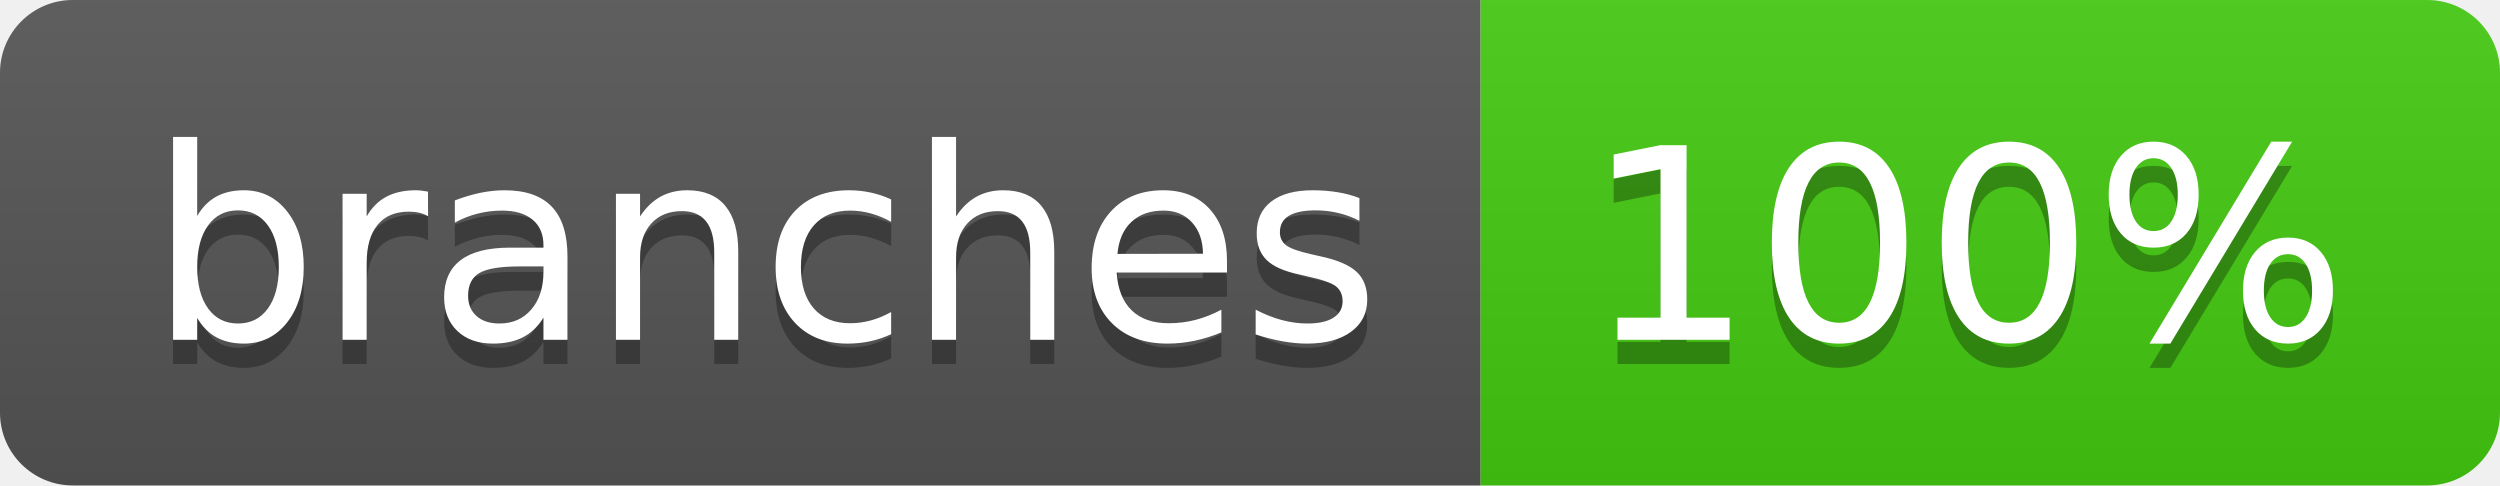
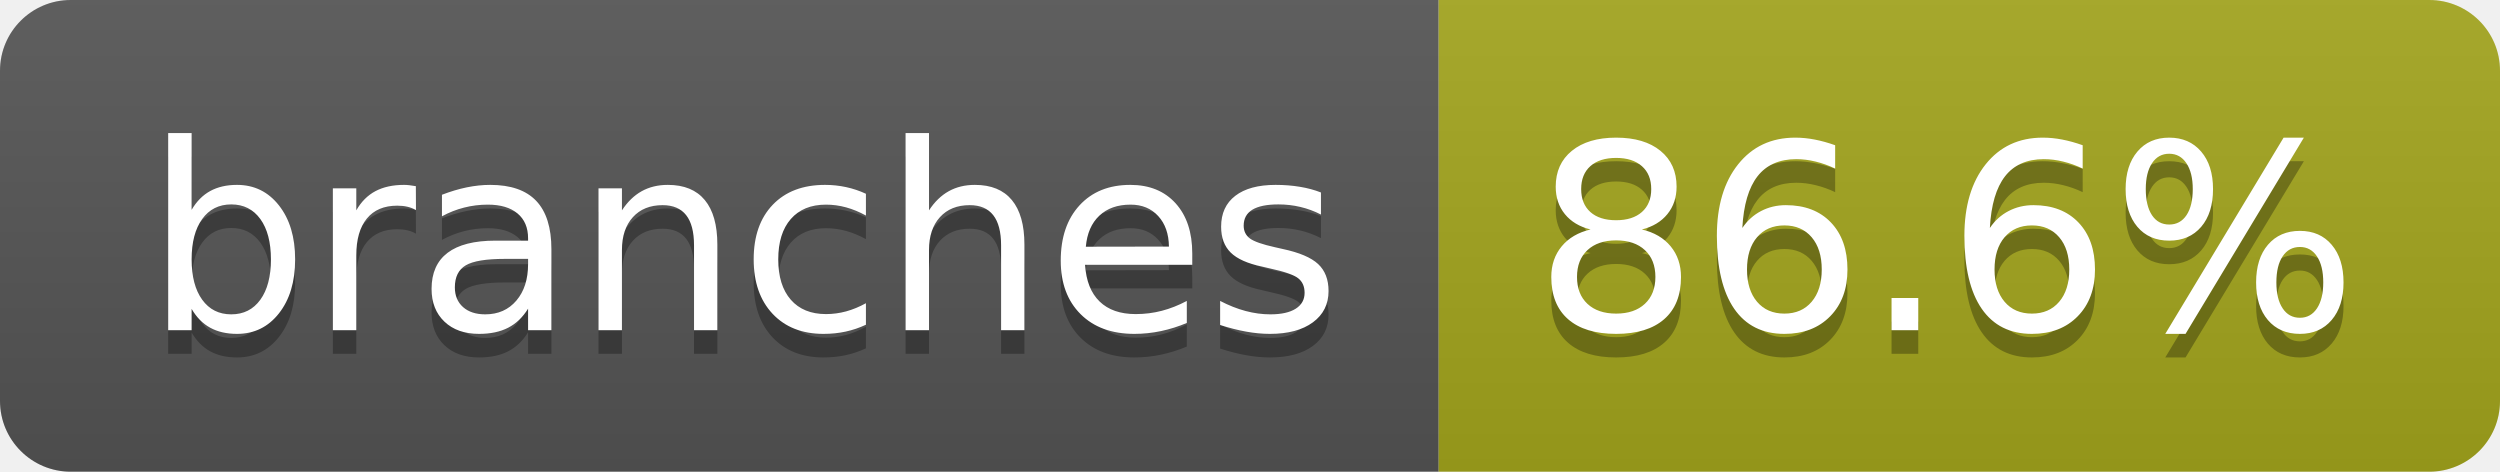
- <svg xmlns="http://www.w3.org/2000/svg" width="103" height="20" role="img" aria-label="branches: 100%">
+ <svg xmlns="http://www.w3.org/2000/svg" width="106" height="20" role="img" aria-label="branches: 86.6%">
  <linearGradient id="s" x2="0" y2="100%">
    <stop offset="0" stop-color="#bbb" stop-opacity=".1" />
    <stop offset="1" stop-opacity=".1" />
  </linearGradient>
  <clipPath id="r">
-     <rect width="103" height="20" rx="3" fill="#fff" />
+     <rect width="106" height="20" rx="3" fill="#fff" />
  </clipPath>
  <g clip-path="url(#r)">
    <rect width="61" height="20" fill="#555" />
-     <rect x="61" width="42" height="20" fill="#4c1" />
-     <rect width="103" height="20" fill="url(#s)" />
+     <rect x="61" width="45" height="20" fill="#a4a61d" />
+     <rect width="106" height="20" fill="url(#s)" />
  </g>
  <g fill="#fff" text-anchor="middle" font-family="Verdana,Geneva,DejaVu Sans,sans-serif" text-rendering="geometricPrecision" font-size="110">
    <text aria-hidden="true" x="315" y="150" fill="#010101" fill-opacity=".3" transform="scale(.1)" textLength="507">branches</text>
    <text x="315" y="140" transform="scale(.1)" fill="#fff" textLength="507">branches</text>
-     <text aria-hidden="true" x="810" y="150" fill="#010101" fill-opacity=".3" transform="scale(.1)" textLength="315">100%</text>
-     <text x="810" y="140" transform="scale(.1)" fill="#fff" textLength="315">100%</text>
+     <text aria-hidden="true" x="825" y="150" fill="#010101" fill-opacity=".3" transform="scale(.1)" textLength="350">86.6%</text>
+     <text x="825" y="140" transform="scale(.1)" fill="#fff" textLength="350">86.6%</text>
  </g>
</svg>
